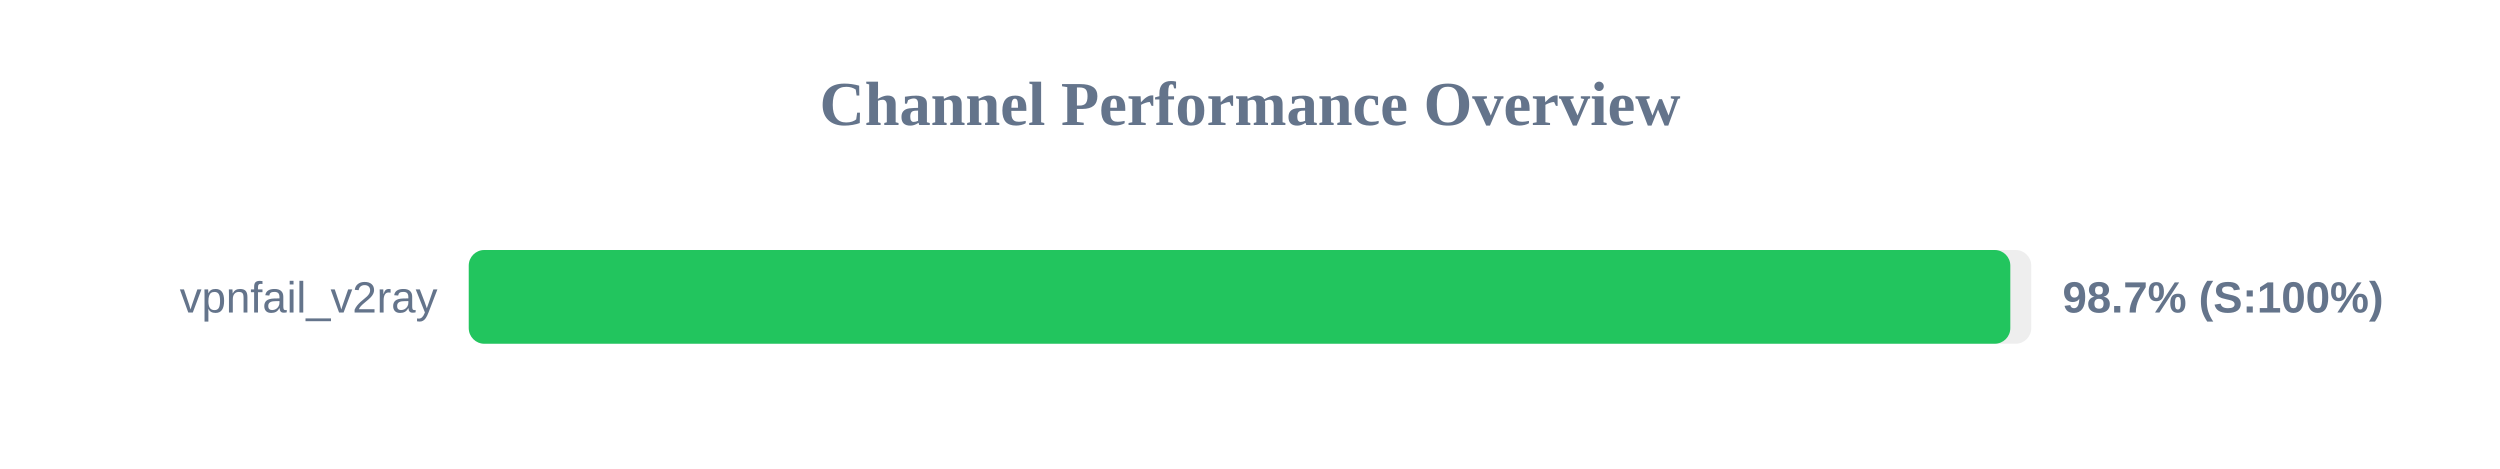
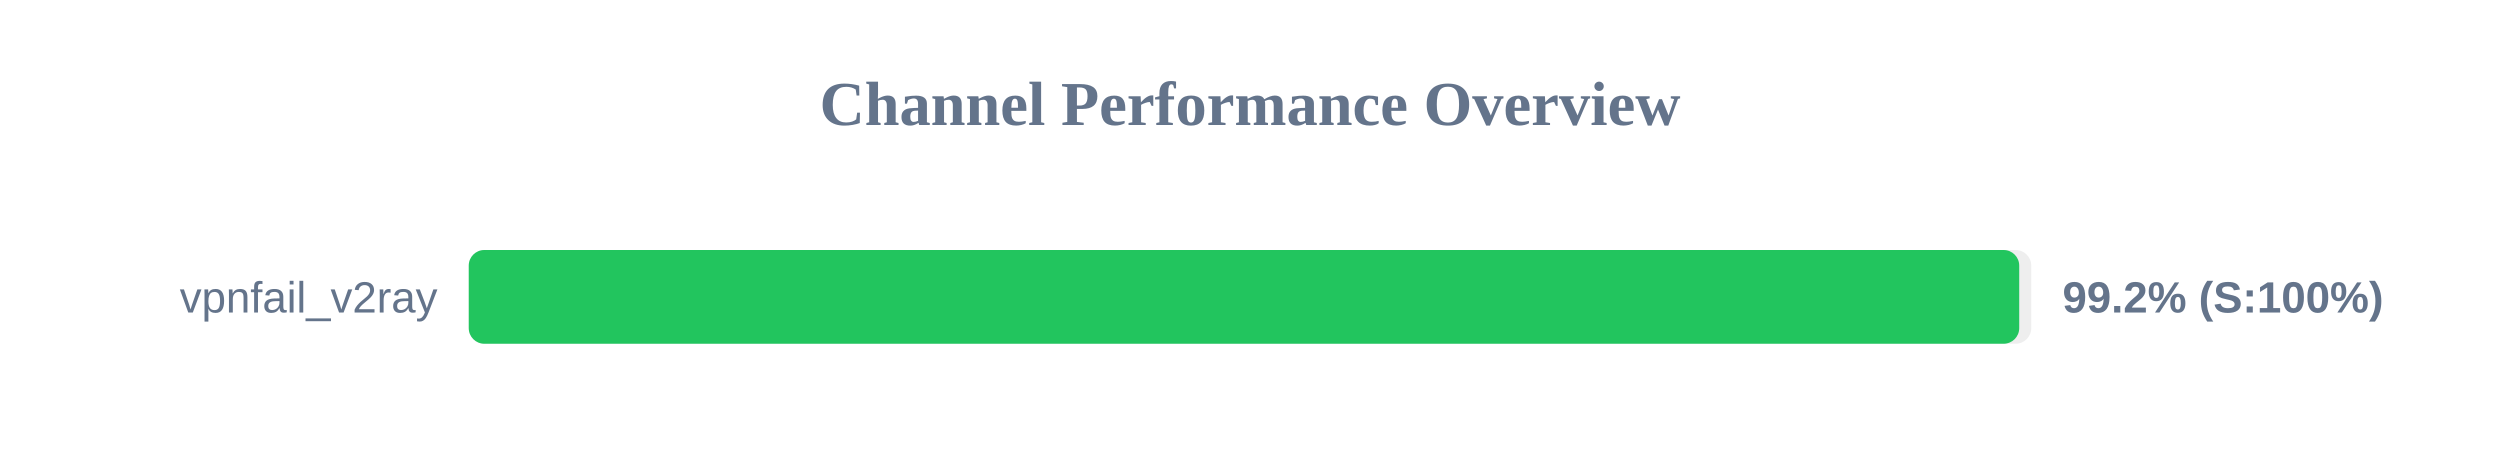
<svg xmlns="http://www.w3.org/2000/svg" width="800" height="150" version="1.1">
  <style>
        .row { font: 14px Arial; fill: #64748b; }
        .score { font: bold 14px Arial; fill: #64748b; }
    </style>
  <text x="400" y="40" text-anchor="middle" font-size="20px" font-weight="bold" fill="#64748b">Channel Performance Overview</text>
  <rect x="150" y="80" width="500" height="30" fill="#eee" rx="5" />
-   <rect x="150" y="80" width="493.3" height="30" fill="#22c55e" rx="5" />
+   <rect x="150" y="80" width="496.15" height="30" fill="#22c55e" rx="5" />
  <text x="140" y="100" text-anchor="end" class="row">vpnfail_v2ray</text>
-   <text x="660" y="100" text-anchor="start" class="score">98.7% (S:100%)</text>
+   <text x="660" y="100" text-anchor="start" class="score">99.2% (S:100%)</text>
</svg>
